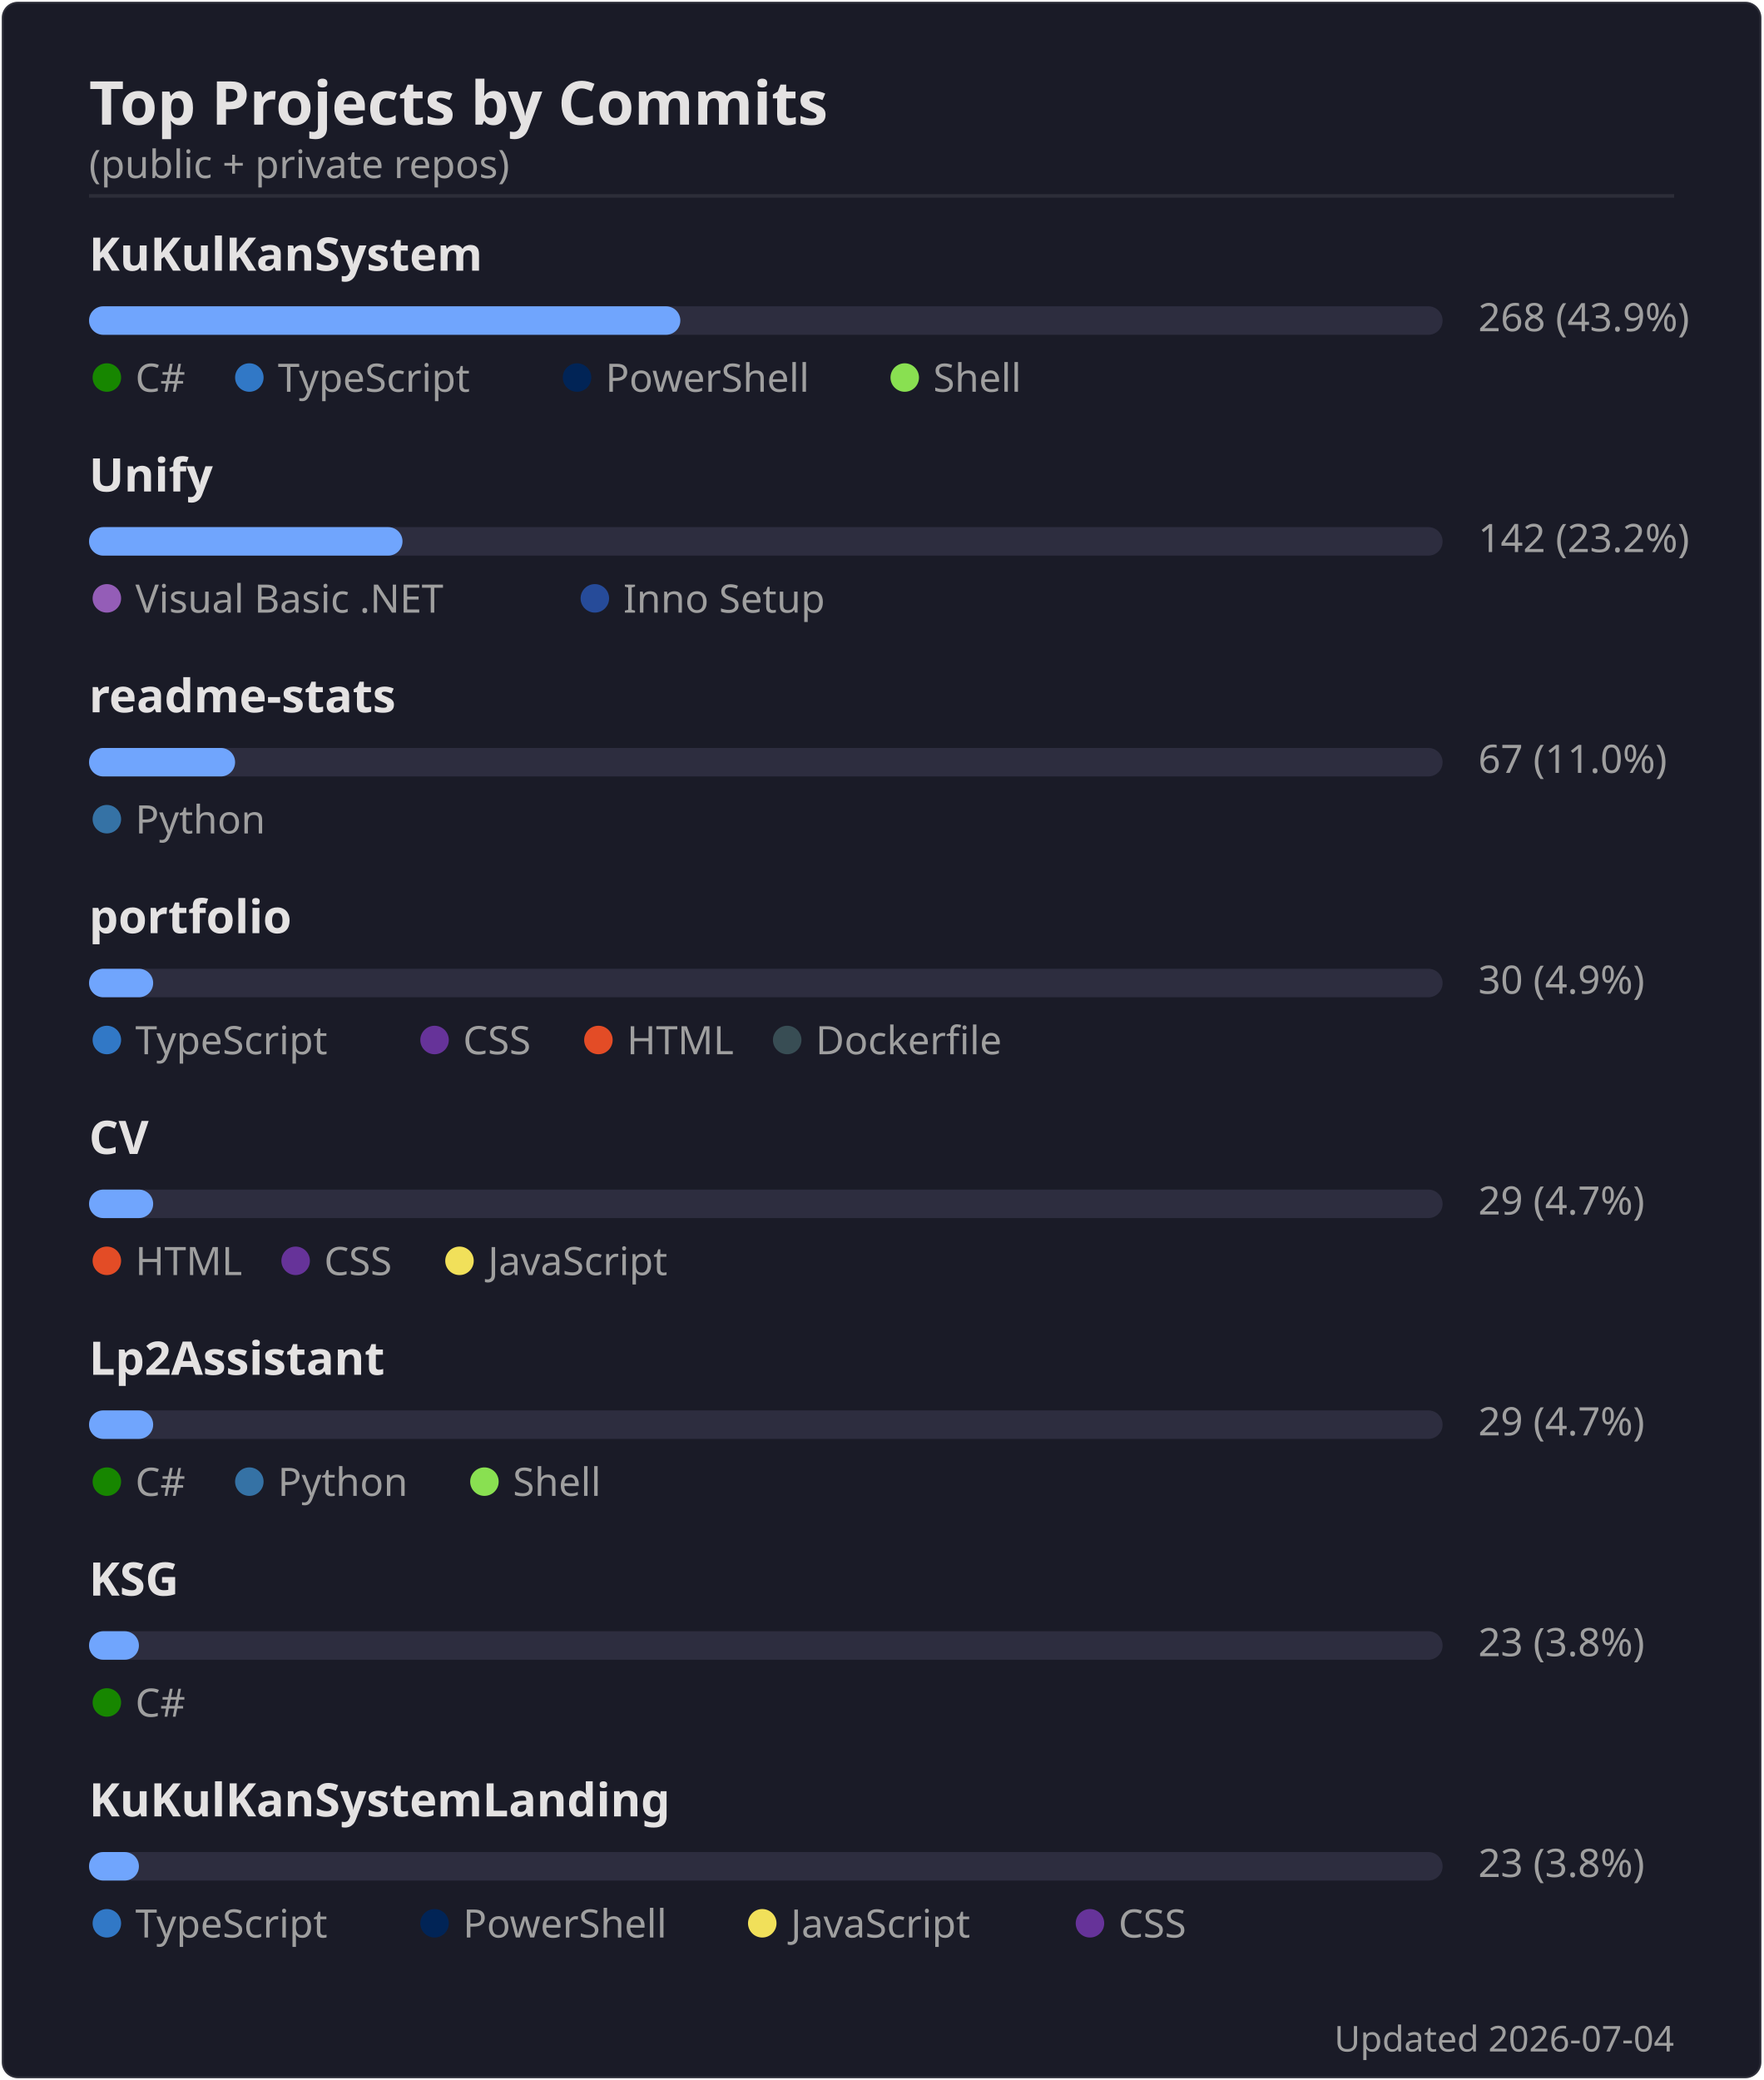
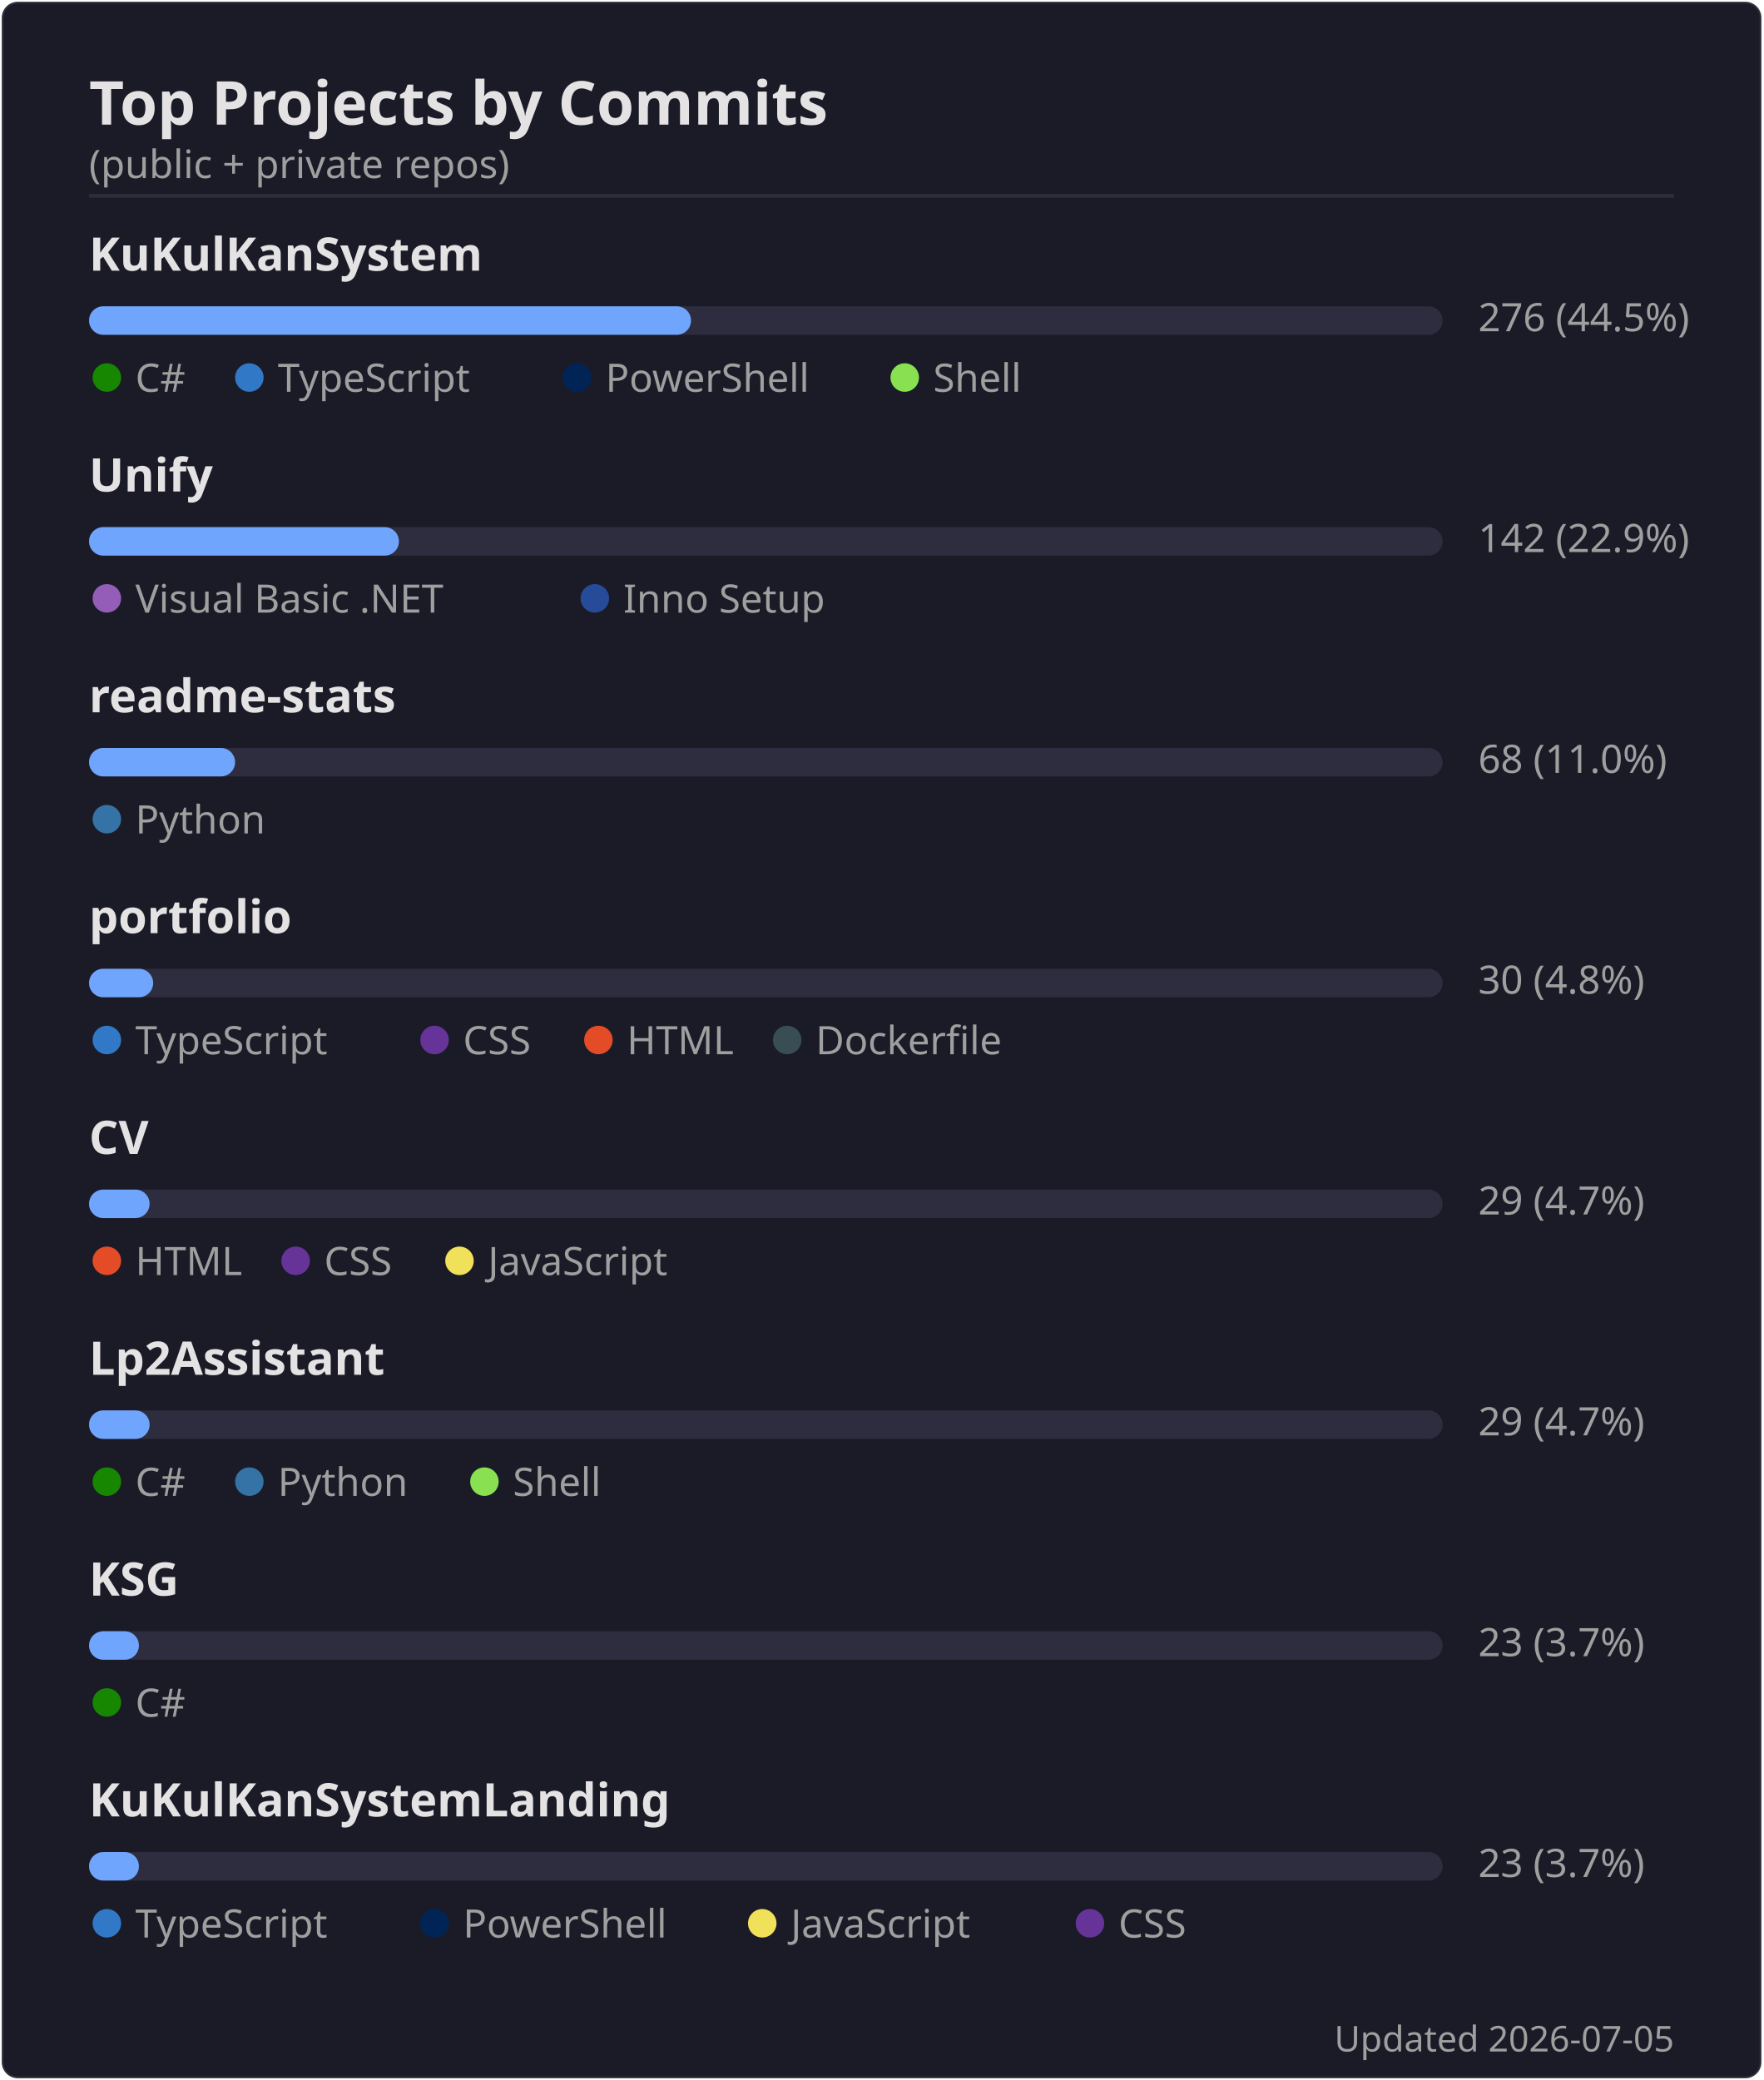
<svg xmlns="http://www.w3.org/2000/svg" width="495" height="584" viewBox="0 0 495 584">
  <rect width="494" height="583" x=".5" y=".5" rx="4.5" fill="#1a1b27" stroke="#e4e2e2" stroke-opacity=".1" />
  <text font-family="'Segoe UI', Ubuntu, 'Helvetica Neue', sans-serif" font-size="17" font-weight="600" fill="#e4e2e2" x="25" y="35" text-anchor="start">Top Projects by Commits</text>
  <text font-family="'Segoe UI', Ubuntu, 'Helvetica Neue', sans-serif" font-size="11" font-weight="400" fill="#9f9f9f" x="25" y="50" text-anchor="start">(public + private repos)</text>
  <line x1="25" x2="470" y1="55" y2="55" stroke="#e4e2e2" stroke-opacity=".1" />
  <text font-family="'Segoe UI', Ubuntu, 'Helvetica Neue', sans-serif" font-size="13" font-weight="600" fill="#e4e2e2" x="25" y="76" text-anchor="start">KuKulKanSystem</text>
  <rect x="25" y="86" width="380" height="8" rx="4" fill="#2d2d3f" />
-   <rect x="25" y="86" width="166" height="8" rx="4" fill="#70a5fd" />
-   <text font-family="'Segoe UI', Ubuntu, 'Helvetica Neue', sans-serif" font-size="11" font-weight="400" fill="#9f9f9f" x="415" y="93" text-anchor="start">268  (43.9%)</text>
+   <rect x="25" y="86" width="169" height="8" rx="4" fill="#70a5fd" />
+   <text font-family="'Segoe UI', Ubuntu, 'Helvetica Neue', sans-serif" font-size="11" font-weight="400" fill="#9f9f9f" x="415" y="93" text-anchor="start">276  (44.5%)</text>
  <circle cx="30" cy="106" r="4" fill="#178600" />
  <text font-family="'Segoe UI', Ubuntu, 'Helvetica Neue', sans-serif" font-size="11" font-weight="400" fill="#9f9f9f" x="38" y="110" text-anchor="start">C#</text>
  <circle cx="70" cy="106" r="4" fill="#3178c6" />
  <text font-family="'Segoe UI', Ubuntu, 'Helvetica Neue', sans-serif" font-size="11" font-weight="400" fill="#9f9f9f" x="78" y="110" text-anchor="start">TypeScript</text>
  <circle cx="162" cy="106" r="4" fill="#012456" />
  <text font-family="'Segoe UI', Ubuntu, 'Helvetica Neue', sans-serif" font-size="11" font-weight="400" fill="#9f9f9f" x="170" y="110" text-anchor="start">PowerShell</text>
  <circle cx="254" cy="106" r="4" fill="#89e051" />
  <text font-family="'Segoe UI', Ubuntu, 'Helvetica Neue', sans-serif" font-size="11" font-weight="400" fill="#9f9f9f" x="262" y="110" text-anchor="start">Shell</text>
  <text font-family="'Segoe UI', Ubuntu, 'Helvetica Neue', sans-serif" font-size="13" font-weight="600" fill="#e4e2e2" x="25" y="138" text-anchor="start">Unify</text>
  <rect x="25" y="148" width="380" height="8" rx="4" fill="#2d2d3f" />
-   <rect x="25" y="148" width="88" height="8" rx="4" fill="#70a5fd" />
-   <text font-family="'Segoe UI', Ubuntu, 'Helvetica Neue', sans-serif" font-size="11" font-weight="400" fill="#9f9f9f" x="415" y="155" text-anchor="start">142  (23.2%)</text>
+   <rect x="25" y="148" width="87" height="8" rx="4" fill="#70a5fd" />
+   <text font-family="'Segoe UI', Ubuntu, 'Helvetica Neue', sans-serif" font-size="11" font-weight="400" fill="#9f9f9f" x="415" y="155" text-anchor="start">142  (22.9%)</text>
  <circle cx="30" cy="168" r="4" fill="#945db7" />
  <text font-family="'Segoe UI', Ubuntu, 'Helvetica Neue', sans-serif" font-size="11" font-weight="400" fill="#9f9f9f" x="38" y="172" text-anchor="start">Visual Basic .NET</text>
  <circle cx="167" cy="168" r="4" fill="#264b99" />
  <text font-family="'Segoe UI', Ubuntu, 'Helvetica Neue', sans-serif" font-size="11" font-weight="400" fill="#9f9f9f" x="175" y="172" text-anchor="start">Inno Setup</text>
  <text font-family="'Segoe UI', Ubuntu, 'Helvetica Neue', sans-serif" font-size="13" font-weight="600" fill="#e4e2e2" x="25" y="200" text-anchor="start">readme-stats</text>
  <rect x="25" y="210" width="380" height="8" rx="4" fill="#2d2d3f" />
  <rect x="25" y="210" width="41" height="8" rx="4" fill="#70a5fd" />
-   <text font-family="'Segoe UI', Ubuntu, 'Helvetica Neue', sans-serif" font-size="11" font-weight="400" fill="#9f9f9f" x="415" y="217" text-anchor="start">67  (11.0%)</text>
+   <text font-family="'Segoe UI', Ubuntu, 'Helvetica Neue', sans-serif" font-size="11" font-weight="400" fill="#9f9f9f" x="415" y="217" text-anchor="start">68  (11.0%)</text>
  <circle cx="30" cy="230" r="4" fill="#3572A5" />
  <text font-family="'Segoe UI', Ubuntu, 'Helvetica Neue', sans-serif" font-size="11" font-weight="400" fill="#9f9f9f" x="38" y="234" text-anchor="start">Python</text>
  <text font-family="'Segoe UI', Ubuntu, 'Helvetica Neue', sans-serif" font-size="13" font-weight="600" fill="#e4e2e2" x="25" y="262" text-anchor="start">portfolio</text>
  <rect x="25" y="272" width="380" height="8" rx="4" fill="#2d2d3f" />
  <rect x="25" y="272" width="18" height="8" rx="4" fill="#70a5fd" />
-   <text font-family="'Segoe UI', Ubuntu, 'Helvetica Neue', sans-serif" font-size="11" font-weight="400" fill="#9f9f9f" x="415" y="279" text-anchor="start">30  (4.9%)</text>
+   <text font-family="'Segoe UI', Ubuntu, 'Helvetica Neue', sans-serif" font-size="11" font-weight="400" fill="#9f9f9f" x="415" y="279" text-anchor="start">30  (4.8%)</text>
  <circle cx="30" cy="292" r="4" fill="#3178c6" />
  <text font-family="'Segoe UI', Ubuntu, 'Helvetica Neue', sans-serif" font-size="11" font-weight="400" fill="#9f9f9f" x="38" y="296" text-anchor="start">TypeScript</text>
  <circle cx="122" cy="292" r="4" fill="#663399" />
  <text font-family="'Segoe UI', Ubuntu, 'Helvetica Neue', sans-serif" font-size="11" font-weight="400" fill="#9f9f9f" x="130" y="296" text-anchor="start">CSS</text>
  <circle cx="168" cy="292" r="4" fill="#e34c26" />
  <text font-family="'Segoe UI', Ubuntu, 'Helvetica Neue', sans-serif" font-size="11" font-weight="400" fill="#9f9f9f" x="176" y="296" text-anchor="start">HTML</text>
  <circle cx="221" cy="292" r="4" fill="#384d54" />
  <text font-family="'Segoe UI', Ubuntu, 'Helvetica Neue', sans-serif" font-size="11" font-weight="400" fill="#9f9f9f" x="229" y="296" text-anchor="start">Dockerfile</text>
  <text font-family="'Segoe UI', Ubuntu, 'Helvetica Neue', sans-serif" font-size="13" font-weight="600" fill="#e4e2e2" x="25" y="324" text-anchor="start">CV</text>
  <rect x="25" y="334" width="380" height="8" rx="4" fill="#2d2d3f" />
-   <rect x="25" y="334" width="18" height="8" rx="4" fill="#70a5fd" />
+   <rect x="25" y="334" width="17" height="8" rx="4" fill="#70a5fd" />
  <text font-family="'Segoe UI', Ubuntu, 'Helvetica Neue', sans-serif" font-size="11" font-weight="400" fill="#9f9f9f" x="415" y="341" text-anchor="start">29  (4.7%)</text>
  <circle cx="30" cy="354" r="4" fill="#e34c26" />
  <text font-family="'Segoe UI', Ubuntu, 'Helvetica Neue', sans-serif" font-size="11" font-weight="400" fill="#9f9f9f" x="38" y="358" text-anchor="start">HTML</text>
  <circle cx="83" cy="354" r="4" fill="#663399" />
  <text font-family="'Segoe UI', Ubuntu, 'Helvetica Neue', sans-serif" font-size="11" font-weight="400" fill="#9f9f9f" x="91" y="358" text-anchor="start">CSS</text>
  <circle cx="129" cy="354" r="4" fill="#f1e05a" />
  <text font-family="'Segoe UI', Ubuntu, 'Helvetica Neue', sans-serif" font-size="11" font-weight="400" fill="#9f9f9f" x="137" y="358" text-anchor="start">JavaScript</text>
  <text font-family="'Segoe UI', Ubuntu, 'Helvetica Neue', sans-serif" font-size="13" font-weight="600" fill="#e4e2e2" x="25" y="386" text-anchor="start">Lp2Assistant</text>
  <rect x="25" y="396" width="380" height="8" rx="4" fill="#2d2d3f" />
-   <rect x="25" y="396" width="18" height="8" rx="4" fill="#70a5fd" />
+   <rect x="25" y="396" width="17" height="8" rx="4" fill="#70a5fd" />
  <text font-family="'Segoe UI', Ubuntu, 'Helvetica Neue', sans-serif" font-size="11" font-weight="400" fill="#9f9f9f" x="415" y="403" text-anchor="start">29  (4.7%)</text>
  <circle cx="30" cy="416" r="4" fill="#178600" />
  <text font-family="'Segoe UI', Ubuntu, 'Helvetica Neue', sans-serif" font-size="11" font-weight="400" fill="#9f9f9f" x="38" y="420" text-anchor="start">C#</text>
  <circle cx="70" cy="416" r="4" fill="#3572A5" />
  <text font-family="'Segoe UI', Ubuntu, 'Helvetica Neue', sans-serif" font-size="11" font-weight="400" fill="#9f9f9f" x="78" y="420" text-anchor="start">Python</text>
  <circle cx="136" cy="416" r="4" fill="#89e051" />
  <text font-family="'Segoe UI', Ubuntu, 'Helvetica Neue', sans-serif" font-size="11" font-weight="400" fill="#9f9f9f" x="144" y="420" text-anchor="start">Shell</text>
  <text font-family="'Segoe UI', Ubuntu, 'Helvetica Neue', sans-serif" font-size="13" font-weight="600" fill="#e4e2e2" x="25" y="448" text-anchor="start">KSG</text>
  <rect x="25" y="458" width="380" height="8" rx="4" fill="#2d2d3f" />
  <rect x="25" y="458" width="14" height="8" rx="4" fill="#70a5fd" />
-   <text font-family="'Segoe UI', Ubuntu, 'Helvetica Neue', sans-serif" font-size="11" font-weight="400" fill="#9f9f9f" x="415" y="465" text-anchor="start">23  (3.8%)</text>
+   <text font-family="'Segoe UI', Ubuntu, 'Helvetica Neue', sans-serif" font-size="11" font-weight="400" fill="#9f9f9f" x="415" y="465" text-anchor="start">23  (3.7%)</text>
  <circle cx="30" cy="478" r="4" fill="#178600" />
  <text font-family="'Segoe UI', Ubuntu, 'Helvetica Neue', sans-serif" font-size="11" font-weight="400" fill="#9f9f9f" x="38" y="482" text-anchor="start">C#</text>
  <text font-family="'Segoe UI', Ubuntu, 'Helvetica Neue', sans-serif" font-size="13" font-weight="600" fill="#e4e2e2" x="25" y="510" text-anchor="start">KuKulKanSystemLanding</text>
  <rect x="25" y="520" width="380" height="8" rx="4" fill="#2d2d3f" />
  <rect x="25" y="520" width="14" height="8" rx="4" fill="#70a5fd" />
-   <text font-family="'Segoe UI', Ubuntu, 'Helvetica Neue', sans-serif" font-size="11" font-weight="400" fill="#9f9f9f" x="415" y="527" text-anchor="start">23  (3.8%)</text>
+   <text font-family="'Segoe UI', Ubuntu, 'Helvetica Neue', sans-serif" font-size="11" font-weight="400" fill="#9f9f9f" x="415" y="527" text-anchor="start">23  (3.7%)</text>
  <circle cx="30" cy="540" r="4" fill="#3178c6" />
  <text font-family="'Segoe UI', Ubuntu, 'Helvetica Neue', sans-serif" font-size="11" font-weight="400" fill="#9f9f9f" x="38" y="544" text-anchor="start">TypeScript</text>
  <circle cx="122" cy="540" r="4" fill="#012456" />
  <text font-family="'Segoe UI', Ubuntu, 'Helvetica Neue', sans-serif" font-size="11" font-weight="400" fill="#9f9f9f" x="130" y="544" text-anchor="start">PowerShell</text>
  <circle cx="214" cy="540" r="4" fill="#f1e05a" />
  <text font-family="'Segoe UI', Ubuntu, 'Helvetica Neue', sans-serif" font-size="11" font-weight="400" fill="#9f9f9f" x="222" y="544" text-anchor="start">JavaScript</text>
  <circle cx="306" cy="540" r="4" fill="#663399" />
  <text font-family="'Segoe UI', Ubuntu, 'Helvetica Neue', sans-serif" font-size="11" font-weight="400" fill="#9f9f9f" x="314" y="544" text-anchor="start">CSS</text>
-   <text font-family="'Segoe UI', Ubuntu, 'Helvetica Neue', sans-serif" font-size="10" font-weight="400" fill="#9f9f9f" x="470" y="576" text-anchor="end">Updated 2026-07-04</text>
+   <text font-family="'Segoe UI', Ubuntu, 'Helvetica Neue', sans-serif" font-size="10" font-weight="400" fill="#9f9f9f" x="470" y="576" text-anchor="end">Updated 2026-07-05</text>
</svg>
